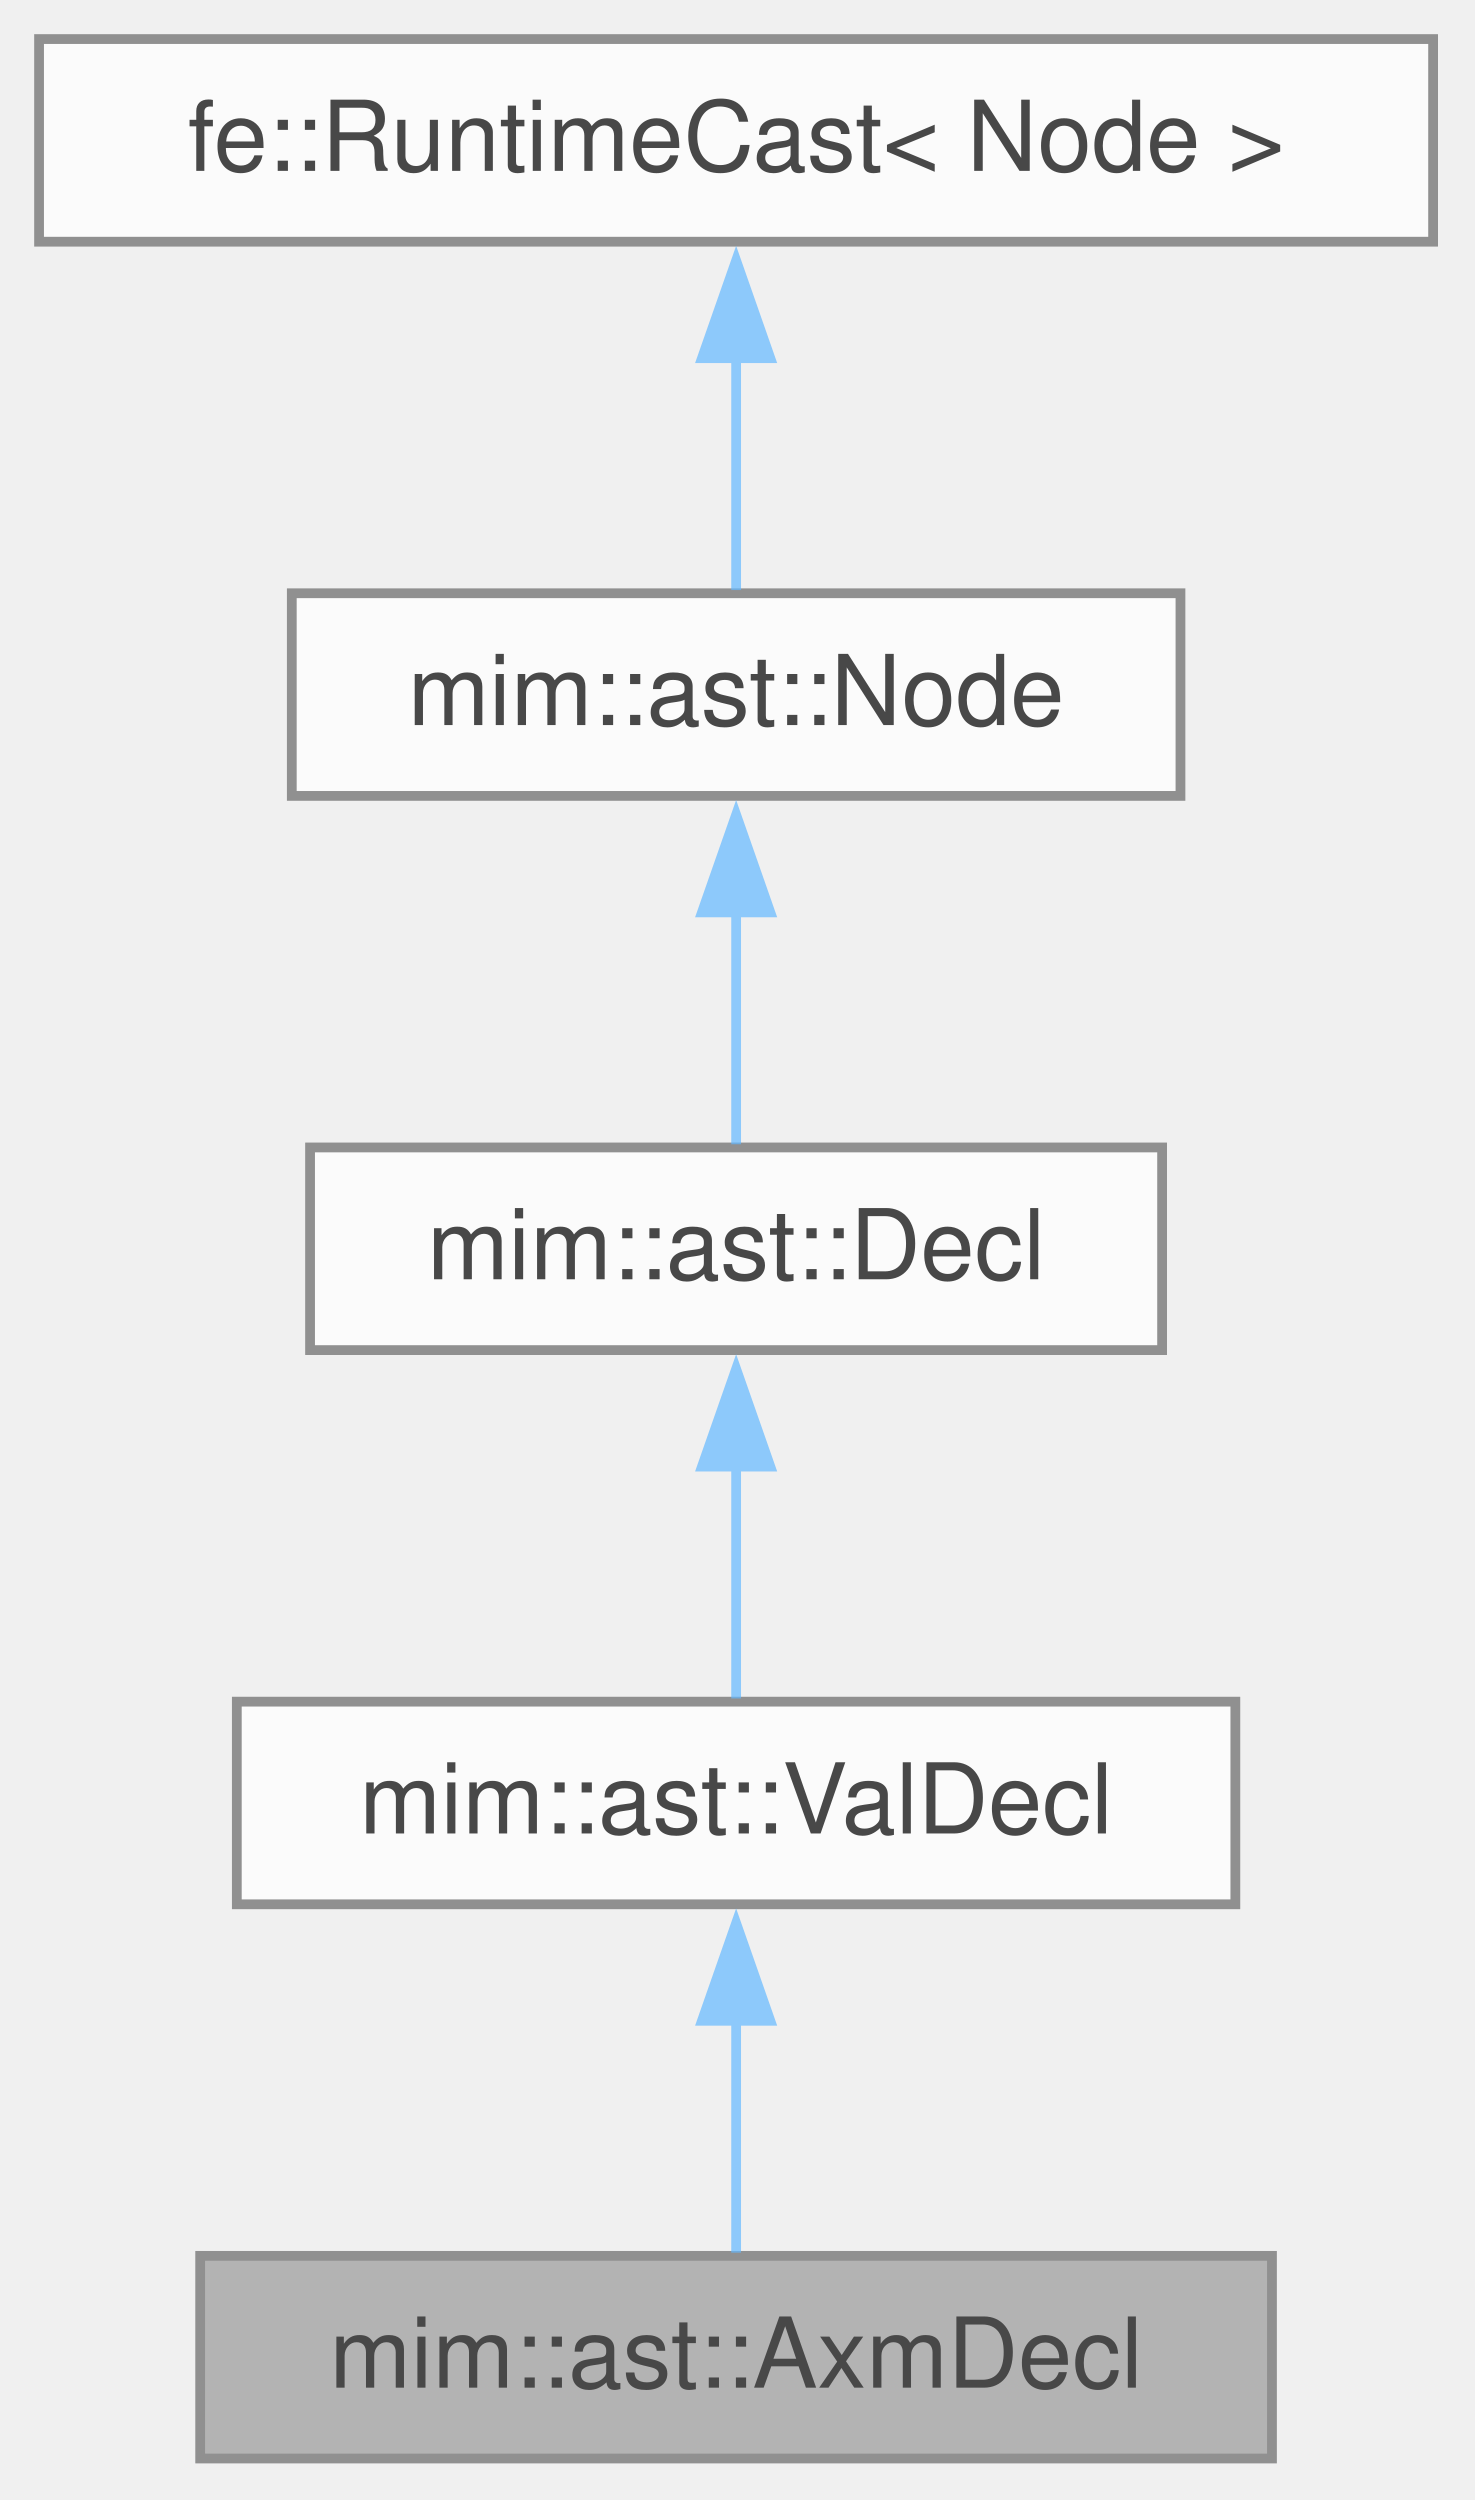
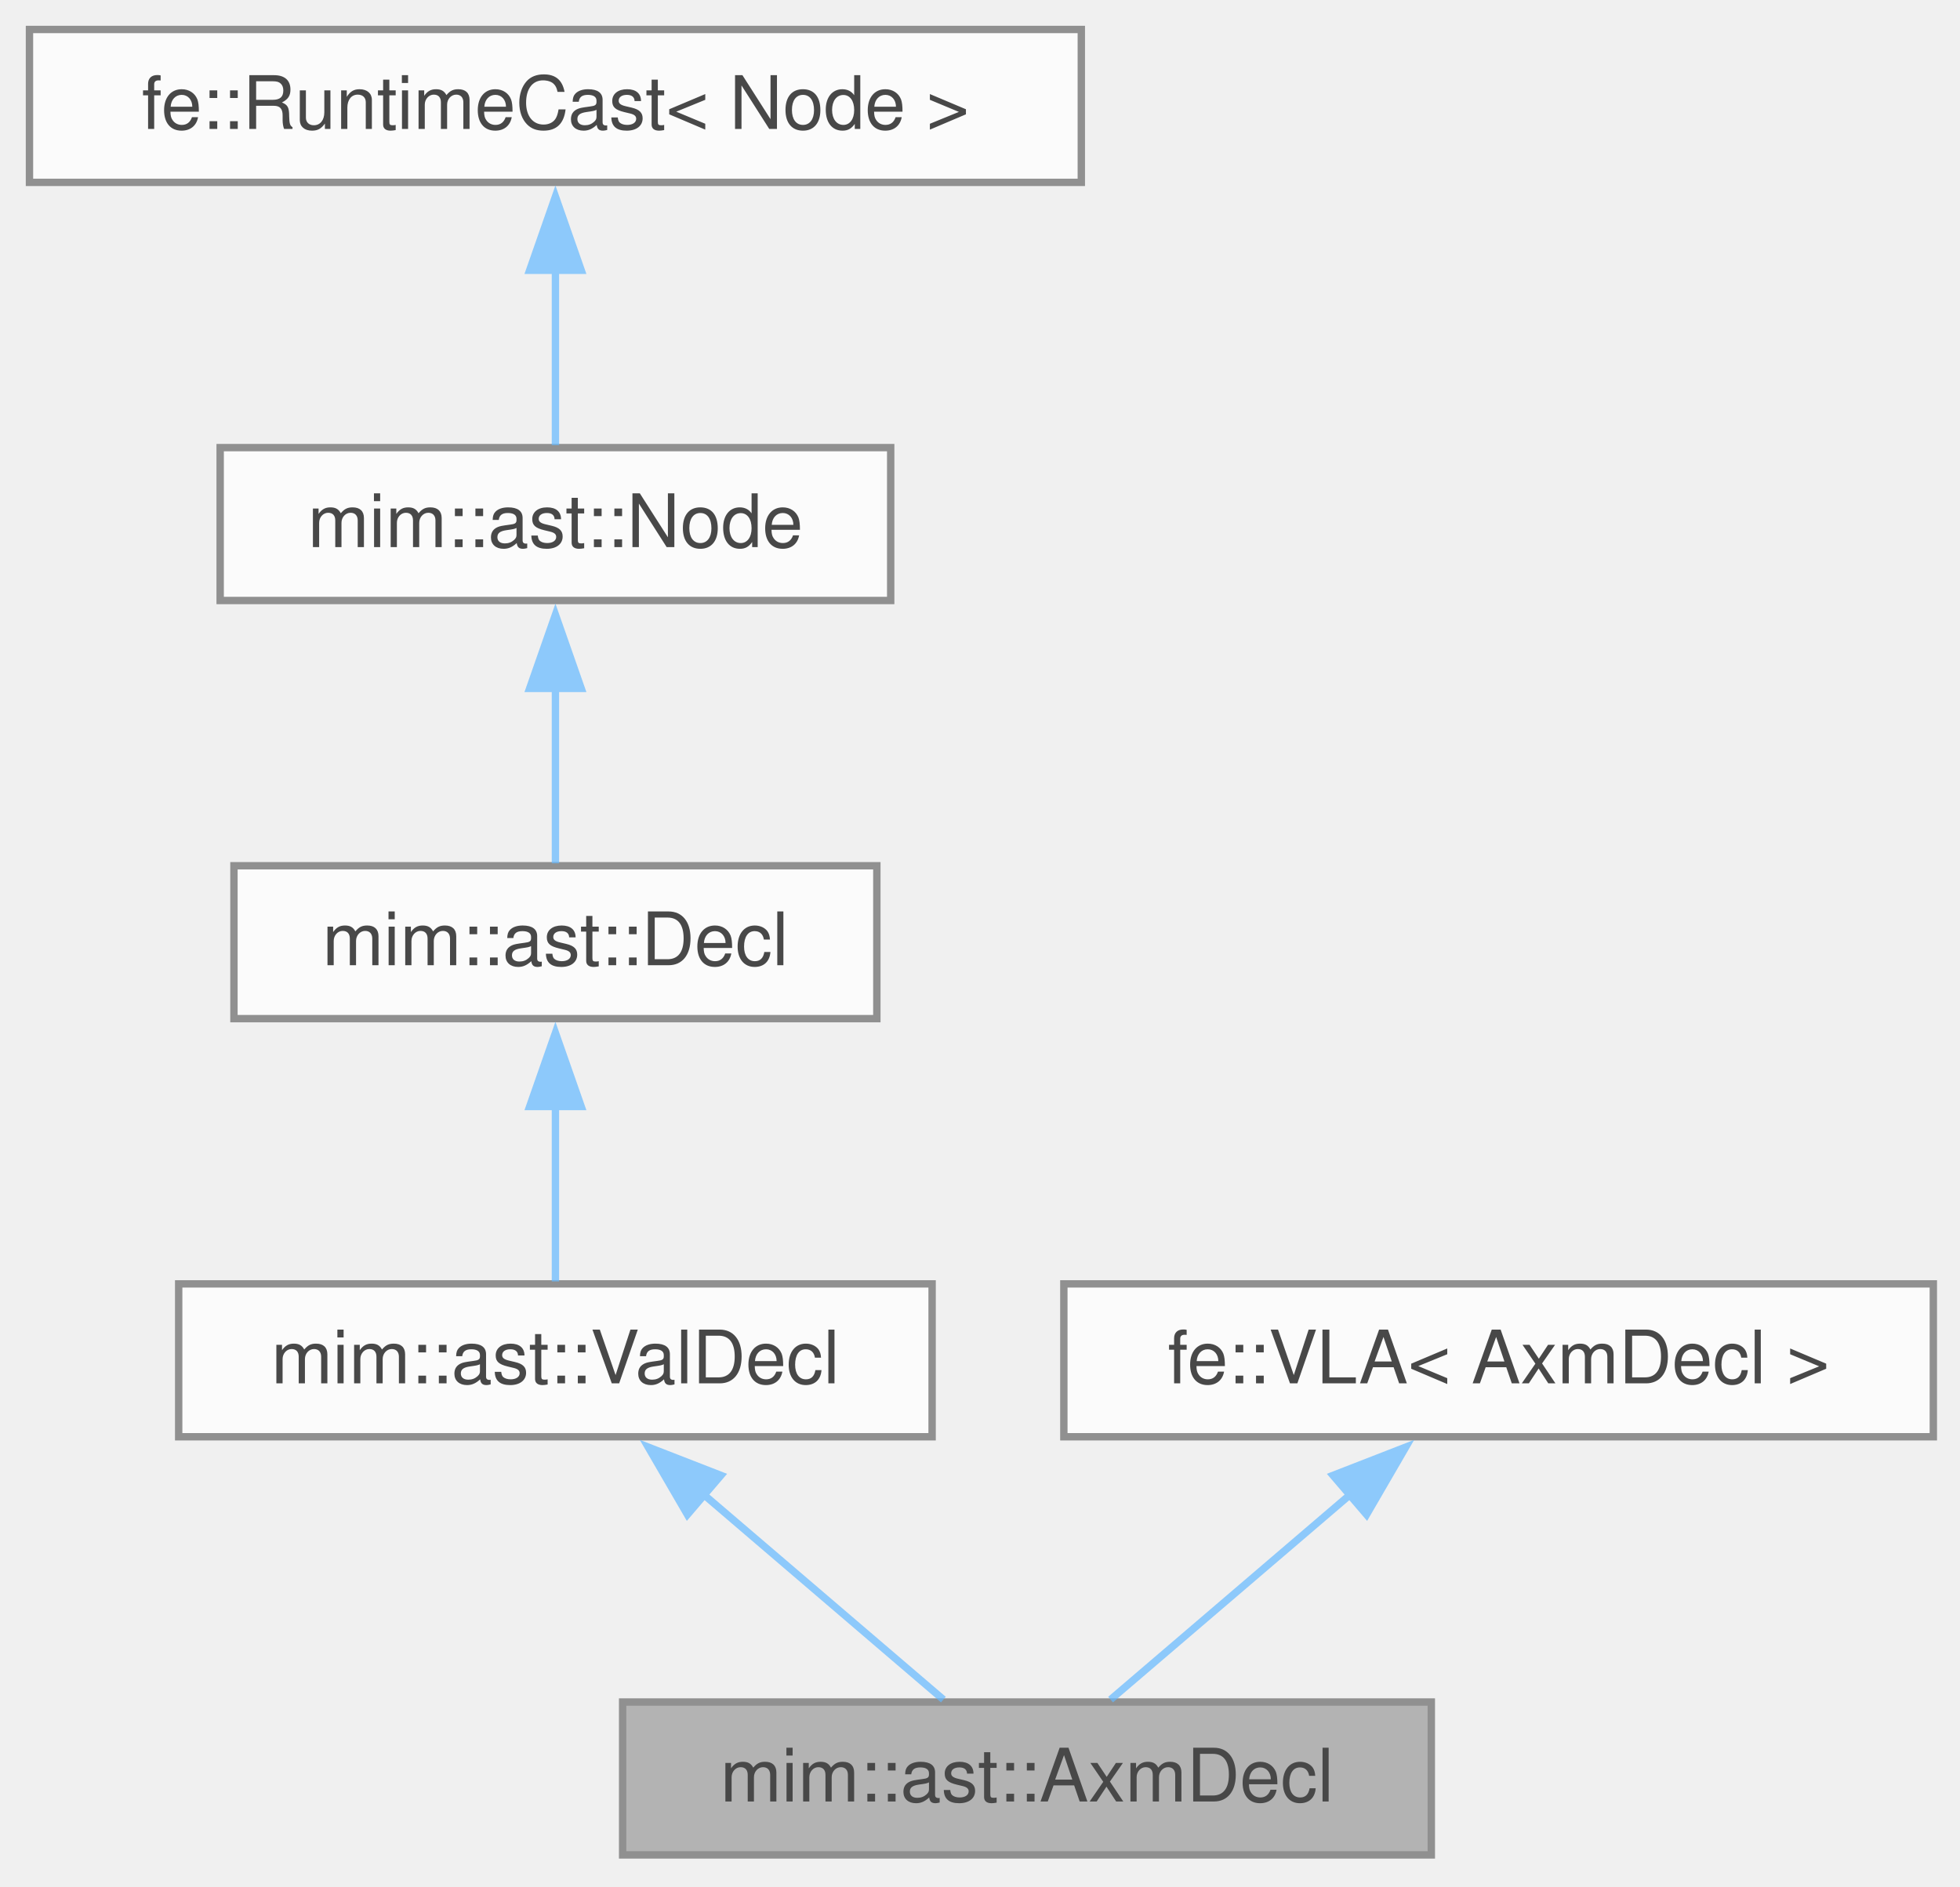
- <svg xmlns="http://www.w3.org/2000/svg" xmlns:xlink="http://www.w3.org/1999/xlink" width="151pt" height="256pt" viewBox="0.00 0.00 151.00 256.00">
+ <svg xmlns="http://www.w3.org/2000/svg" xmlns:xlink="http://www.w3.org/1999/xlink" width="266pt" height="256pt" viewBox="0.00 0.00 266.00 256.00">
  <svg id="main" version="1.1" xml:space="preserve">
    <style type="text/css">
.node, .edge {opacity: 0.7;}
.node.selected, .edge.selected {opacity: 1;}
.edge:hover path { stroke: red; }
.edge:hover polygon { stroke: red; fill: red; }
</style>
    <svg id="graph" class="graph">
      <g id="graph0" class="graph" transform="scale(1 1) rotate(0) translate(4 251.75)">
        <g id="Node000001" class="node">
          <g id="a_Node000001">
-             <a xlink:title="axm dbg: type, normalizer, curry, trip;">
-               <polygon fill="#999999" stroke="#666666" points="126.25,-20.75 16.5,-20.75 16.5,0 126.25,0 126.25,-20.75" />
-               <text xml:space="preserve" text-anchor="middle" x="71.38" y="-7.25" font-family="Helvetica,sans-Serif" font-size="10.00">mim::ast::AxmDecl</text>
+             <a xlink:title="axm dbg: type, normalizer, curry, trip; or a family axm (name, ...): type, normalizer,...">
+               <polygon fill="#999999" stroke="#666666" points="190.25,-20.75 80.5,-20.75 80.5,0 190.25,0 190.25,-20.75" />
+               <text xml:space="preserve" text-anchor="middle" x="135.38" y="-7.25" font-family="Helvetica,sans-Serif" font-size="10.00">mim::ast::AxmDecl</text>
            </a>
          </g>
        </g>
        <g id="Node000002" class="node">
          <g id="a_Node000002">
            <a xlink:href="classmim_1_1ast_1_1ValDecl.html" target="_top" xlink:title="Base class of all declarations that bind values.">
              <polygon fill="white" stroke="#666666" points="122.5,-77.5 20.25,-77.5 20.25,-56.75 122.5,-56.75 122.5,-77.5" />
              <text xml:space="preserve" text-anchor="middle" x="71.38" y="-64" font-family="Helvetica,sans-Serif" font-size="10.00">mim::ast::ValDecl</text>
            </a>
          </g>
        </g>
        <g id="edge1_Node000001_Node000002" class="edge">
          <g id="a_edge1_Node000001_Node000002">
            <a xlink:title=" ">
-               <path fill="none" stroke="#63b8ff" d="M71.38,-44.88C71.38,-36.66 71.38,-27.68 71.38,-21.08" />
-               <polygon fill="#63b8ff" stroke="#63b8ff" points="67.88,-44.82 71.38,-54.82 74.88,-44.82 67.88,-44.82" />
+               <path fill="none" stroke="#63b8ff" d="M91.56,-48.86C102.28,-39.69 115.05,-28.76 124.03,-21.08" />
+               <polygon fill="#63b8ff" stroke="#63b8ff" points="89.29,-46.19 83.97,-55.35 93.84,-51.51 89.29,-46.19" />
            </a>
          </g>
        </g>
        <g id="Node000003" class="node">
          <g id="a_Node000003">
            <a xlink:href="classmim_1_1ast_1_1Decl.html" target="_top" xlink:title="Base class of all declarations; caches the emitted Decl::def.">
              <polygon fill="white" stroke="#666666" points="115,-134.25 27.75,-134.25 27.75,-113.5 115,-113.5 115,-134.25" />
              <text xml:space="preserve" text-anchor="middle" x="71.38" y="-120.75" font-family="Helvetica,sans-Serif" font-size="10.00">mim::ast::Decl</text>
            </a>
          </g>
        </g>
        <g id="edge2_Node000002_Node000003" class="edge">
          <g id="a_edge2_Node000002_Node000003">
            <a xlink:title=" ">
              <path fill="none" stroke="#63b8ff" d="M71.38,-101.63C71.38,-93.41 71.38,-84.43 71.38,-77.83" />
              <polygon fill="#63b8ff" stroke="#63b8ff" points="67.88,-101.57 71.38,-111.57 74.88,-101.57 67.88,-101.57" />
            </a>
          </g>
        </g>
        <g id="Node000004" class="node">
          <g id="a_Node000004">
            <a xlink:href="classmim_1_1ast_1_1Node.html" target="_top" xlink:title="Base class of all AST nodes.">
              <polygon fill="white" stroke="#666666" points="116.88,-191 25.88,-191 25.88,-170.25 116.88,-170.25 116.88,-191" />
              <text xml:space="preserve" text-anchor="middle" x="71.38" y="-177.5" font-family="Helvetica,sans-Serif" font-size="10.00">mim::ast::Node</text>
            </a>
          </g>
        </g>
        <g id="edge3_Node000003_Node000004" class="edge">
          <g id="a_edge3_Node000003_Node000004">
            <a xlink:title=" ">
              <path fill="none" stroke="#63b8ff" d="M71.38,-158.38C71.38,-150.16 71.38,-141.18 71.38,-134.58" />
              <polygon fill="#63b8ff" stroke="#63b8ff" points="67.88,-158.32 71.38,-168.32 74.88,-158.32 67.88,-158.32" />
            </a>
          </g>
        </g>
        <g id="Node000005" class="node">
          <g id="a_Node000005">
            <a xlink:title=" ">
              <polygon fill="white" stroke="#666666" points="142.75,-247.75 0,-247.75 0,-227 142.75,-227 142.75,-247.75" />
              <text xml:space="preserve" text-anchor="middle" x="71.38" y="-234.25" font-family="Helvetica,sans-Serif" font-size="10.00">fe::RuntimeCast&lt; Node &gt;</text>
            </a>
          </g>
        </g>
        <g id="edge4_Node000004_Node000005" class="edge">
          <g id="a_edge4_Node000004_Node000005">
            <a xlink:title=" ">
              <path fill="none" stroke="#63b8ff" d="M71.38,-215.13C71.38,-206.91 71.38,-197.93 71.38,-191.33" />
              <polygon fill="#63b8ff" stroke="#63b8ff" points="67.88,-215.07 71.38,-225.07 74.88,-215.07 67.88,-215.07" />
            </a>
          </g>
        </g>
+         <g id="Node000006" class="node">
+           <g id="a_Node000006">
+             <a xlink:title=" ">
+               <polygon fill="white" stroke="#666666" points="258.38,-77.5 140.38,-77.5 140.38,-56.75 258.38,-56.75 258.38,-77.5" />
+               <text xml:space="preserve" text-anchor="middle" x="199.38" y="-64" font-family="Helvetica,sans-Serif" font-size="10.00">fe::VLA&lt; AxmDecl &gt;</text>
+             </a>
+           </g>
+         </g>
+         <g id="edge5_Node000001_Node000006" class="edge">
+           <g id="a_edge5_Node000001_Node000006">
+             <a xlink:title=" ">
+               <path fill="none" stroke="#63b8ff" d="M179.19,-48.86C168.47,-39.69 155.7,-28.76 146.72,-21.08" />
+               <polygon fill="#63b8ff" stroke="#63b8ff" points="176.91,-51.51 186.78,-55.35 181.46,-46.19 176.91,-51.51" />
+             </a>
+           </g>
+         </g>
      </g>
    </svg>
  </svg>
  <style type="text/css">

[data-mouse-over-selected='false'] { opacity: 0.7; }
[data-mouse-over-selected='true']  { opacity: 1.0; }

</style>
</svg>
